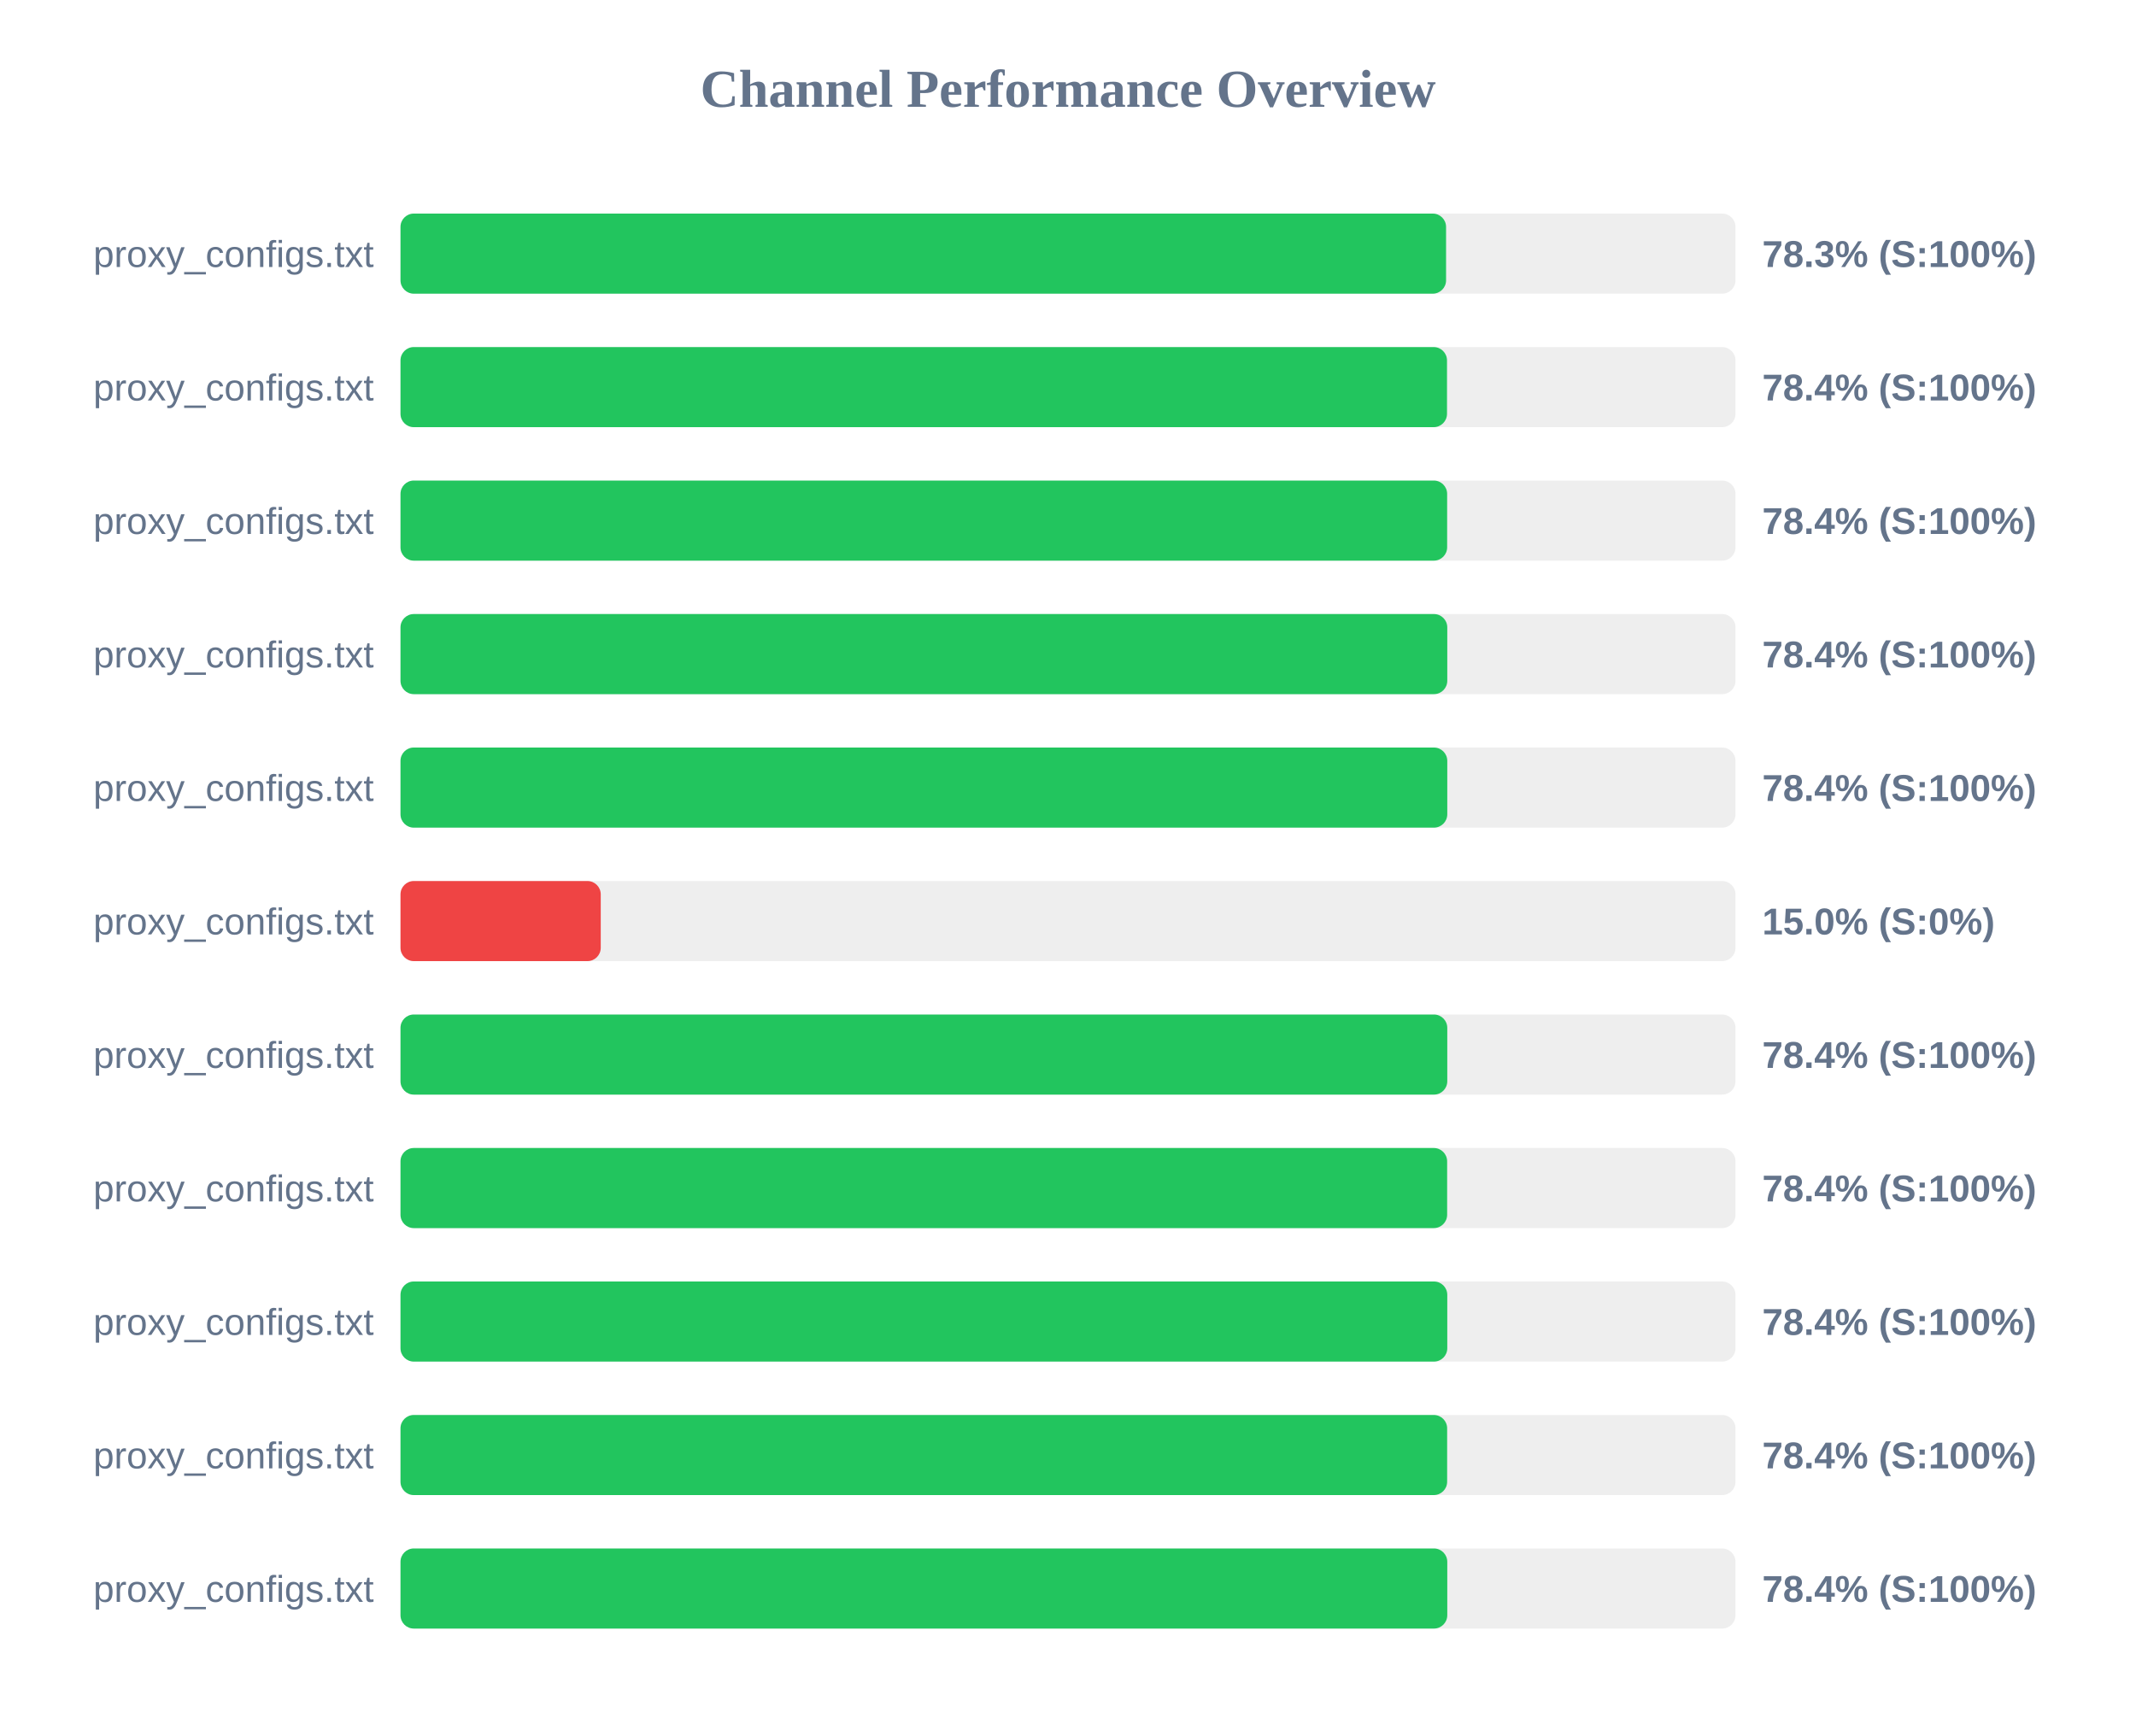
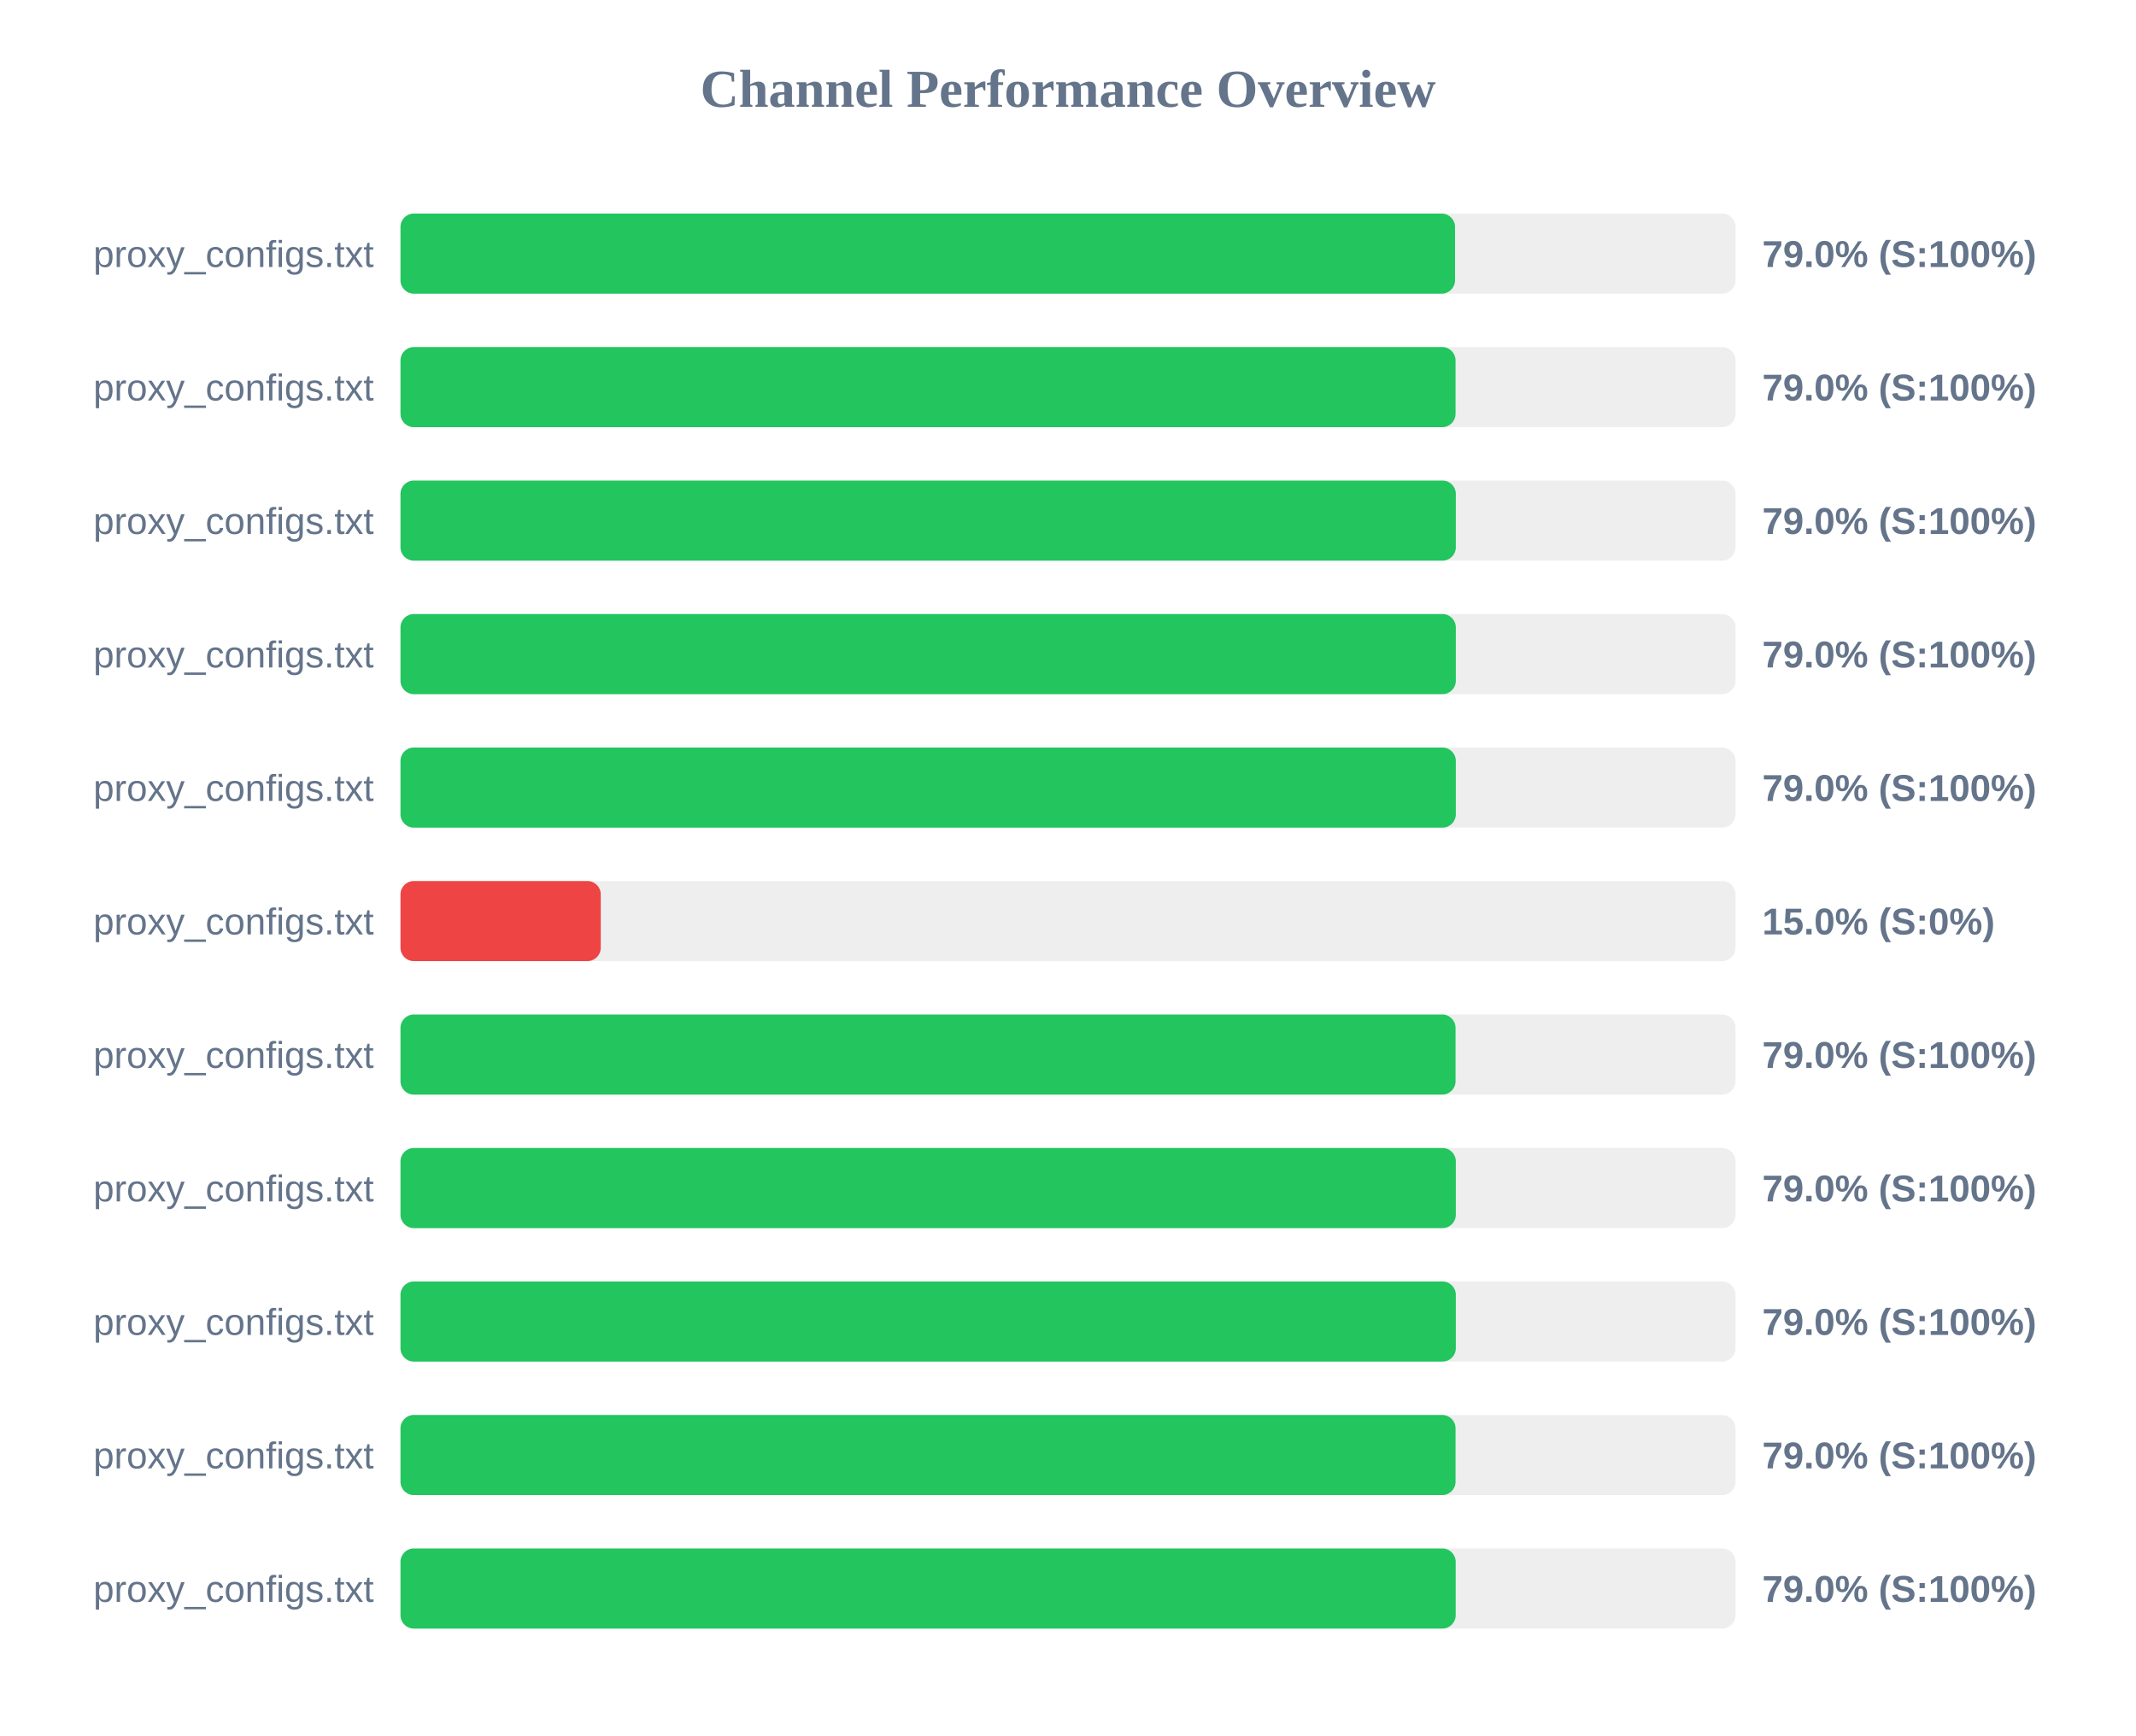
<svg xmlns="http://www.w3.org/2000/svg" width="800" height="650" version="1.1">
  <style>
        .row { font: 14px Arial; fill: #64748b; }
        .score { font: bold 14px Arial; fill: #64748b; }
    </style>
  <text x="400" y="40" text-anchor="middle" font-size="20px" font-weight="bold" fill="#64748b">Channel Performance Overview</text>
  <rect x="150" y="80" width="500" height="30" fill="#eee" rx="5" />
-   <rect x="150" y="80" width="391.6" height="30" fill="#22c55e" rx="5" />
+   <rect x="150" y="80" width="394.95" height="30" fill="#22c55e" rx="5" />
  <text x="140" y="100" text-anchor="end" class="row">proxy_configs.txt</text>
-   <text x="660" y="100" text-anchor="start" class="score">78.3% (S:100%)</text>
+   <text x="660" y="100" text-anchor="start" class="score">79.0% (S:100%)</text>
  <rect x="150" y="130" width="500" height="30" fill="#eee" rx="5" />
-   <rect x="150" y="130" width="391.95" height="30" fill="#22c55e" rx="5" />
+   <rect x="150" y="130" width="395.15" height="30" fill="#22c55e" rx="5" />
  <text x="140" y="150" text-anchor="end" class="row">proxy_configs.txt</text>
-   <text x="660" y="150" text-anchor="start" class="score">78.4% (S:100%)</text>
+   <text x="660" y="150" text-anchor="start" class="score">79.0% (S:100%)</text>
  <rect x="150" y="180" width="500" height="30" fill="#eee" rx="5" />
-   <rect x="150" y="180" width="392.0" height="30" fill="#22c55e" rx="5" />
+   <rect x="150" y="180" width="395.25" height="30" fill="#22c55e" rx="5" />
  <text x="140" y="200" text-anchor="end" class="row">proxy_configs.txt</text>
-   <text x="660" y="200" text-anchor="start" class="score">78.4% (S:100%)</text>
+   <text x="660" y="200" text-anchor="start" class="score">79.0% (S:100%)</text>
  <rect x="150" y="230" width="500" height="30" fill="#eee" rx="5" />
-   <rect x="150" y="230" width="392.05" height="30" fill="#22c55e" rx="5" />
+   <rect x="150" y="230" width="395.25" height="30" fill="#22c55e" rx="5" />
  <text x="140" y="250" text-anchor="end" class="row">proxy_configs.txt</text>
-   <text x="660" y="250" text-anchor="start" class="score">78.4% (S:100%)</text>
+   <text x="660" y="250" text-anchor="start" class="score">79.0% (S:100%)</text>
  <rect x="150" y="280" width="500" height="30" fill="#eee" rx="5" />
-   <rect x="150" y="280" width="392.05" height="30" fill="#22c55e" rx="5" />
+   <rect x="150" y="280" width="395.25" height="30" fill="#22c55e" rx="5" />
  <text x="140" y="300" text-anchor="end" class="row">proxy_configs.txt</text>
-   <text x="660" y="300" text-anchor="start" class="score">78.4% (S:100%)</text>
+   <text x="660" y="300" text-anchor="start" class="score">79.0% (S:100%)</text>
  <rect x="150" y="330" width="500" height="30" fill="#eee" rx="5" />
  <rect x="150" y="330" width="75.0" height="30" fill="#ef4444" rx="5" />
  <text x="140" y="350" text-anchor="end" class="row">proxy_configs.txt</text>
  <text x="660" y="350" text-anchor="start" class="score">15.0% (S:0%)</text>
  <rect x="150" y="380" width="500" height="30" fill="#eee" rx="5" />
-   <rect x="150" y="380" width="392.05" height="30" fill="#22c55e" rx="5" />
+   <rect x="150" y="380" width="395.15" height="30" fill="#22c55e" rx="5" />
  <text x="140" y="400" text-anchor="end" class="row">proxy_configs.txt</text>
-   <text x="660" y="400" text-anchor="start" class="score">78.4% (S:100%)</text>
+   <text x="660" y="400" text-anchor="start" class="score">79.0% (S:100%)</text>
  <rect x="150" y="430" width="500" height="30" fill="#eee" rx="5" />
-   <rect x="150" y="430" width="392.0" height="30" fill="#22c55e" rx="5" />
+   <rect x="150" y="430" width="395.25" height="30" fill="#22c55e" rx="5" />
  <text x="140" y="450" text-anchor="end" class="row">proxy_configs.txt</text>
-   <text x="660" y="450" text-anchor="start" class="score">78.4% (S:100%)</text>
+   <text x="660" y="450" text-anchor="start" class="score">79.0% (S:100%)</text>
  <rect x="150" y="480" width="500" height="30" fill="#eee" rx="5" />
-   <rect x="150" y="480" width="392.05" height="30" fill="#22c55e" rx="5" />
+   <rect x="150" y="480" width="395.25" height="30" fill="#22c55e" rx="5" />
  <text x="140" y="500" text-anchor="end" class="row">proxy_configs.txt</text>
-   <text x="660" y="500" text-anchor="start" class="score">78.4% (S:100%)</text>
+   <text x="660" y="500" text-anchor="start" class="score">79.0% (S:100%)</text>
  <rect x="150" y="530" width="500" height="30" fill="#eee" rx="5" />
-   <rect x="150" y="530" width="392.0" height="30" fill="#22c55e" rx="5" />
+   <rect x="150" y="530" width="395.15" height="30" fill="#22c55e" rx="5" />
  <text x="140" y="550" text-anchor="end" class="row">proxy_configs.txt</text>
-   <text x="660" y="550" text-anchor="start" class="score">78.4% (S:100%)</text>
+   <text x="660" y="550" text-anchor="start" class="score">79.0% (S:100%)</text>
  <rect x="150" y="580" width="500" height="30" fill="#eee" rx="5" />
-   <rect x="150" y="580" width="392.05" height="30" fill="#22c55e" rx="5" />
+   <rect x="150" y="580" width="395.2" height="30" fill="#22c55e" rx="5" />
  <text x="140" y="600" text-anchor="end" class="row">proxy_configs.txt</text>
-   <text x="660" y="600" text-anchor="start" class="score">78.4% (S:100%)</text>
+   <text x="660" y="600" text-anchor="start" class="score">79.0% (S:100%)</text>
</svg>
